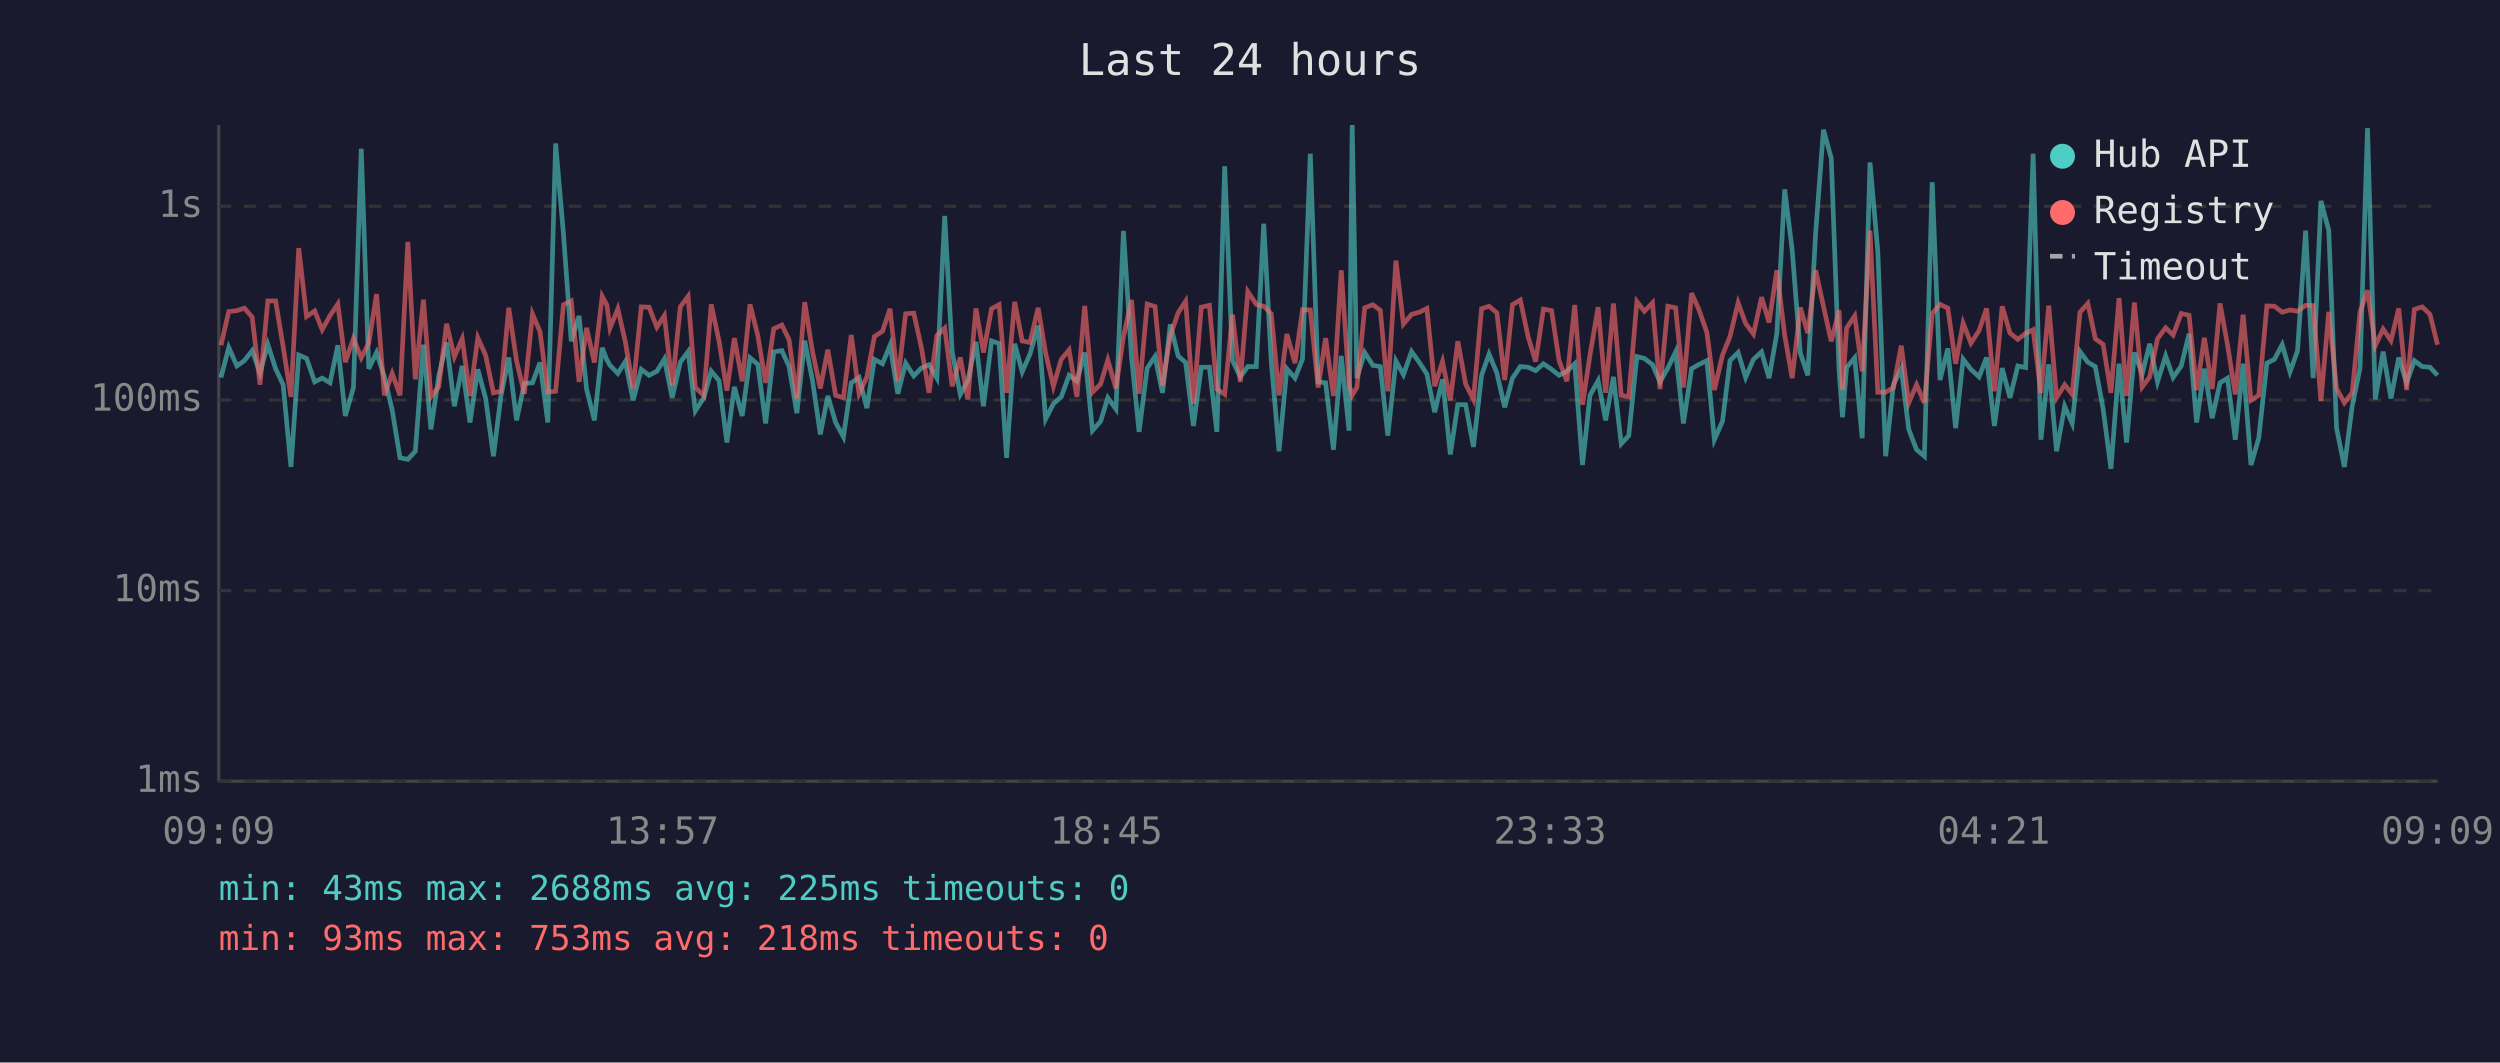
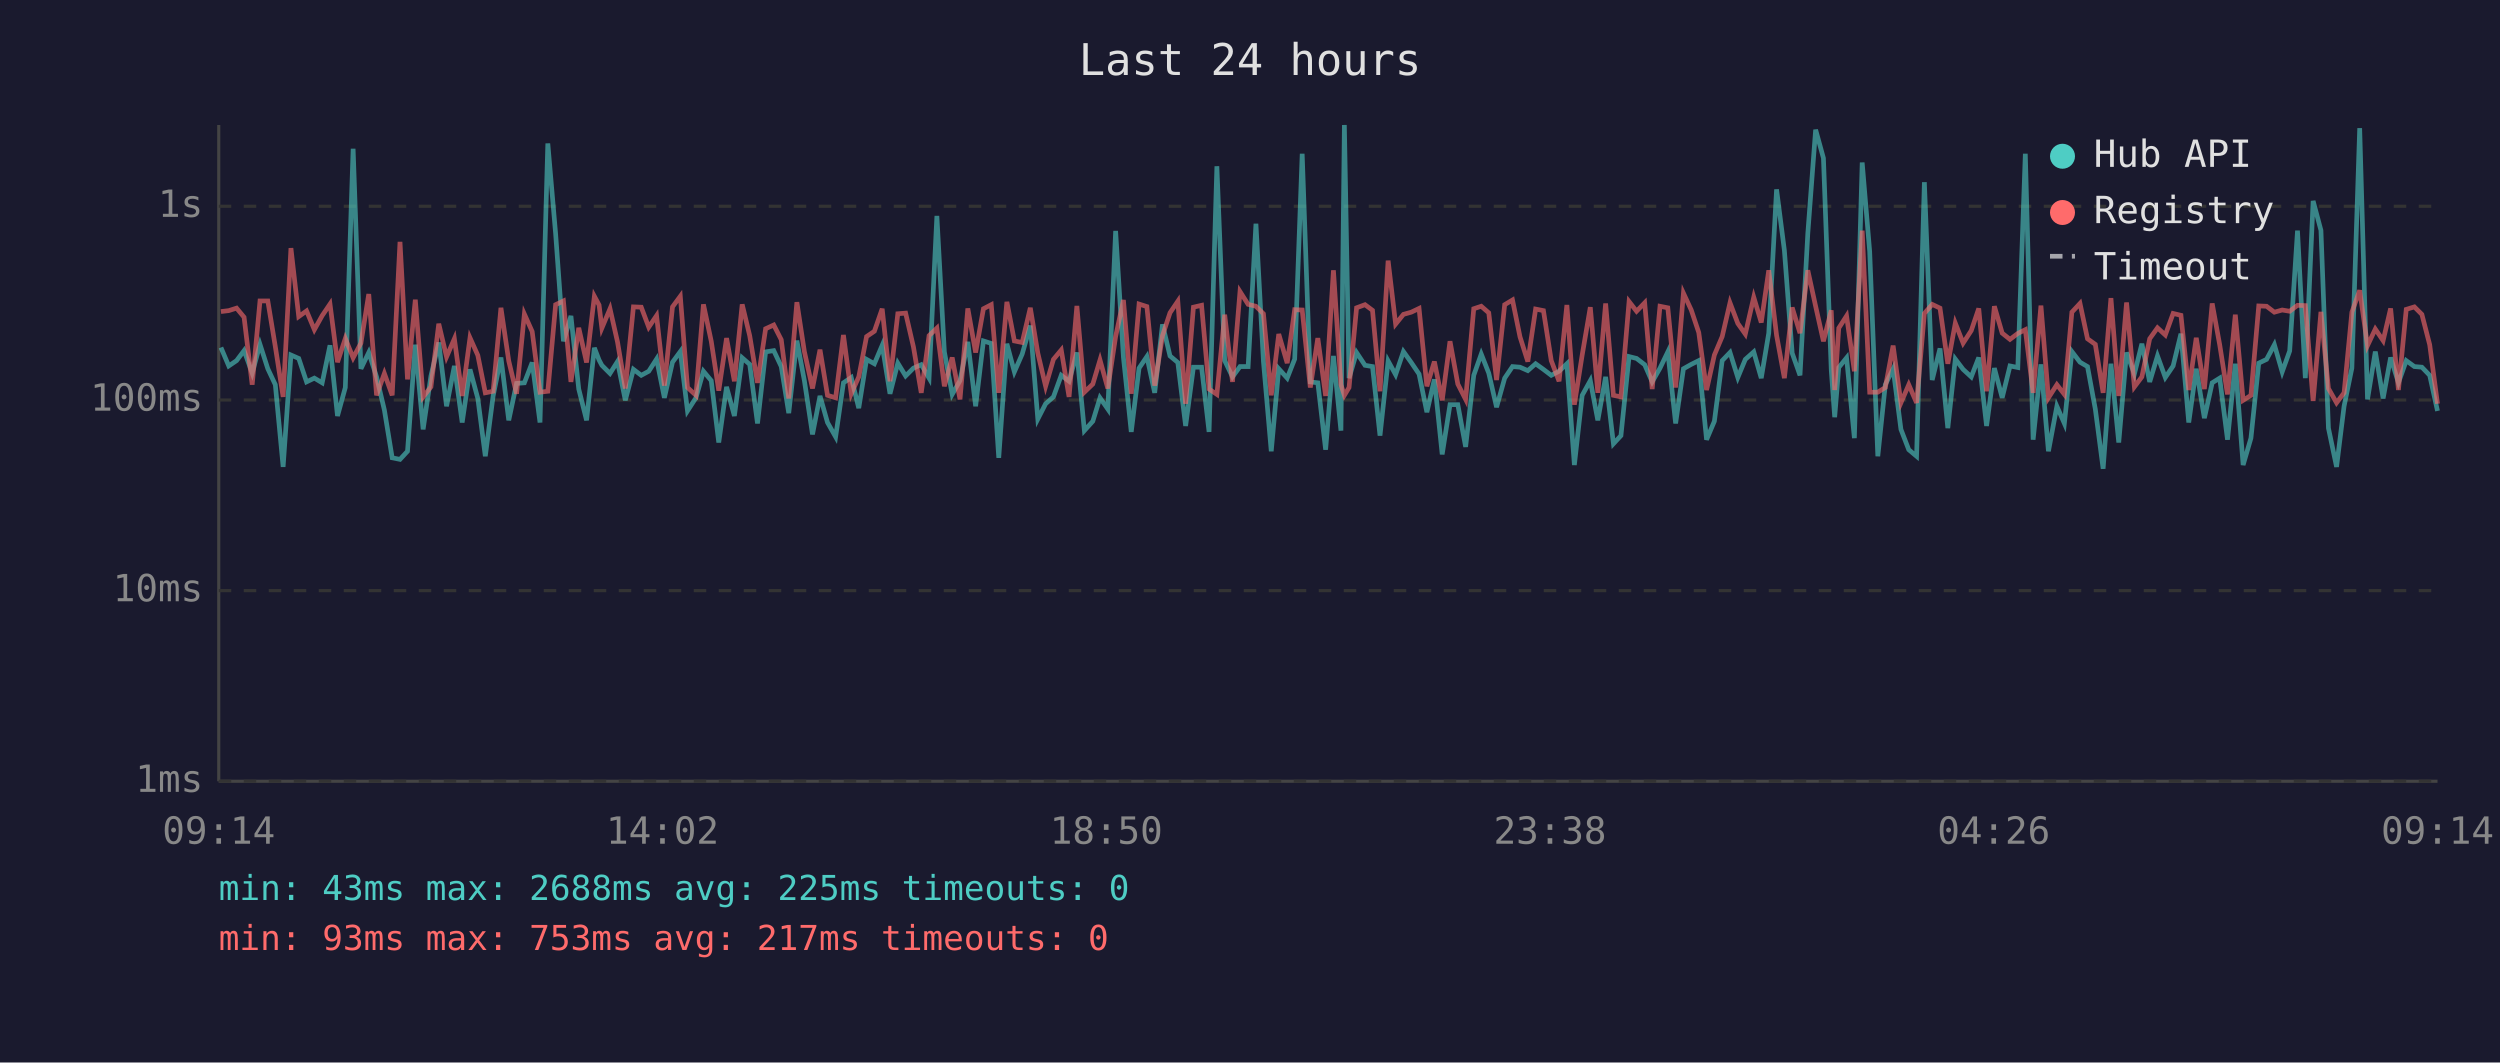
<svg xmlns="http://www.w3.org/2000/svg" viewBox="0 0 800 340" font-family="monospace" font-size="12">
  <rect width="800" height="340" fill="#1a1a2e" />
  <text x="400" y="24" fill="#e0e0e0" font-size="14" text-anchor="middle">Last 24 hours</text>
  <line x1="70" y1="40" x2="70" y2="250" stroke="#444" stroke-width="1" />
  <line x1="70" y1="250" x2="780" y2="250" stroke="#444" stroke-width="1" />
  <line x1="70" y1="250" x2="780" y2="250" stroke="#333" stroke-width="1" stroke-dasharray="4" />
  <text x="65" y="250" fill="#888" text-anchor="end" dominant-baseline="middle">1ms</text>
  <line x1="70" y1="189" x2="780" y2="189" stroke="#333" stroke-width="1" stroke-dasharray="4" />
  <text x="65" y="189" fill="#888" text-anchor="end" dominant-baseline="middle">10ms</text>
  <line x1="70" y1="128" x2="780" y2="128" stroke="#333" stroke-width="1" stroke-dasharray="4" />
  <text x="65" y="128" fill="#888" text-anchor="end" dominant-baseline="middle">100ms</text>
  <line x1="70" y1="66" x2="780" y2="66" stroke="#333" stroke-width="1" stroke-dasharray="4" />
  <text x="65" y="66" fill="#888" text-anchor="end" dominant-baseline="middle">1s</text>
-   <text x="70" y="270" fill="#888" text-anchor="middle">09:09</text>
-   <text x="212" y="270" fill="#888" text-anchor="middle">13:57</text>
-   <text x="354" y="270" fill="#888" text-anchor="middle">18:45</text>
-   <text x="496" y="270" fill="#888" text-anchor="middle">23:33</text>
-   <text x="638" y="270" fill="#888" text-anchor="middle">04:21</text>
-   <text x="780" y="270" fill="#888" text-anchor="middle">09:09</text>
-   <polyline points="70.7,120.8 73.2,111.2 75.8,117.1 78.2,115.4 80.7,112.2 83.2,119.4 85.7,110.2 88.2,118.0 90.6,123.1 93.1,149.4 95.6,113.6 98.1,114.7 100.7,122.2 103.1,121.0 105.6,122.5 108.1,110.5 110.5,133.1 113.1,124.0 115.6,47.6 118.0,118.0 120.5,112.8 123.0,120.6 125.5,131.2 128.0,146.5 130.5,147.0 132.9,144.4 135.5,110.3 137.9,137.4 140.4,120.3 142.9,109.6 145.4,130.0 147.9,117.1 150.4,135.2 152.9,118.2 155.4,127.5 157.9,146.0 160.3,126.7 162.8,114.4 165.3,134.5 167.8,122.7 170.4,122.5 172.8,116.0 175.3,135.2 177.8,45.9 180.3,74.8 182.8,109.2 185.3,101.1 187.7,124.5 190.2,134.5 192.7,111.3 194.2,115.2 195.2,116.9 197.7,119.5 200.1,115.7 202.6,128.1 205.2,118.2 207.7,120.1 210.2,118.8 212.6,114.9 215.1,127.3 217.7,115.9 220.2,112.5 222.5,131.5 225.2,127.3 227.6,118.8 230.1,121.8 232.6,141.6 235.0,123.8 237.5,133.1 240.0,114.5 242.5,116.6 245.0,135.5 247.6,112.6 250.2,112.2 252.5,117.3 255.0,132.2 257.5,109.0 260.0,121.8 262.5,139.0 264.9,126.7 267.4,135.2 269.9,139.8 272.4,122.5 274.9,120.8 277.4,130.6 279.8,115.0 282.4,116.4 284.8,110.5 287.3,126.0 289.8,116.2 292.4,120.3 294.8,117.8 297.3,116.7 299.8,121.0 302.3,69.1 304.7,112.6 307.3,126.2 309.7,121.8 312.3,109.4 314.7,130.0 317.3,109.1 319.7,109.9 322.1,146.5 324.7,110.0 327.1,119.0 329.6,113.3 332.2,104.2 334.6,134.1 337.1,129.2 339.6,127.0 342.1,120.1 344.6,122.0 347.1,112.8 349.6,137.8 352.2,134.8 354.5,127.3 357.1,130.9 359.5,73.9 362.1,114.4 364.5,138.2 367.1,117.8 369.6,114.1 372.0,125.7 374.5,103.8 377.0,113.9 379.4,116.0 381.9,136.3 384.4,117.5 387.0,117.5 389.4,138.2 391.9,53.2 394.4,115.4 396.9,120.6 399.3,117.3 402.0,117.3 404.4,71.6 406.8,115.7 409.3,144.4 411.8,118.0 414.4,121.0 416.8,114.9 419.3,49.2 421.8,122.2 424.2,122.5 426.7,143.9 429.2,113.9 431.7,137.8 432.7,40.0 434.2,121.0 436.7,112.8 439.3,116.9 441.7,117.3 444.1,139.4 446.7,115.5 449.1,119.9 451.7,112.5 454.2,116.0 456.6,119.7 459.1,131.9 461.6,121.4 464.1,145.4 466.5,129.5 469.0,129.5 471.5,143.0 474.1,120.1 476.5,113.3 479.0,119.4 481.5,130.3 484.0,121.0 486.5,117.3 489.0,117.5 491.4,118.6 493.9,116.4 496.5,118.2 498.9,120.1 501.4,118.8 503.9,116.4 506.4,148.8 508.8,126.5 511.4,121.8 513.8,134.5 516.3,120.6 518.8,142.0 521.2,139.4 523.8,114.1 526.2,114.7 528.8,116.7 531.2,122.2 533.7,117.8 536.2,112.6 538.7,135.5 541.3,118.0 543.7,116.6 546.2,115.4 548.6,140.7 551.2,134.8 553.6,115.4 556.2,112.8 558.6,120.8 561.1,115.0 563.7,112.6 566.1,121.0 568.6,106.6 571.1,60.6 573.5,80.1 576.1,113.0 578.5,120.1 581.0,74.7 583.5,41.5 586.0,50.6 588.5,118.4 589.6,133.5 590.9,117.6 593.5,114.5 595.9,140.2 598.4,52.0 600.9,80.5 603.4,146.0 605.9,123.1 608.4,118.0 610.8,137.4 613.3,143.9 615.8,146.0 618.3,58.3 620.8,121.6 623.3,111.5 625.8,137.0 628.2,114.9 630.7,118.2 633.3,120.6 635.7,114.4 638.2,136.3 640.7,117.8 643.2,127.3 645.7,117.1 648.2,117.6 650.6,49.2 653.1,140.7 655.6,116.6 658.1,144.4 660.7,130.0 663.1,135.5 665.6,112.5 668.1,115.9 670.5,117.3 673.0,130.9 675.5,150.0 678.1,116.4 680.5,141.6 683.0,112.8 685.5,119.7 687.9,110.0 690.4,122.2 693.0,113.9 695.4,120.8 698.0,117.1 700.5,106.8 702.9,135.2 705.4,118.0 707.9,133.8 710.4,122.5 712.8,121.0 715.3,140.7 717.8,116.4 720.3,148.8 722.8,140.2 725.4,116.2 727.8,115.0 730.3,110.3 732.8,119.0 735.2,112.3 737.8,73.8 740.2,121.0 742.7,64.3 745.2,73.7 747.7,137.0 750.2,149.4 752.7,130.0 755.2,117.8 757.6,41.0 760.1,127.8 762.6,112.5 765.1,127.5 767.6,114.4 770.1,122.5 772.6,115.4 775.1,117.3 777.6,117.5 780.0,120.1" fill="none" stroke="#4ecdc4" stroke-width="1.5" opacity="0.6" />
-   <polyline points="70.7,110.5 73.2,99.7 75.8,99.4 78.2,98.6 80.7,101.5 83.2,123.1 85.7,96.3 88.2,96.3 90.6,110.9 93.1,127.0 95.6,79.4 98.1,101.3 100.7,99.5 103.1,105.5 105.6,101.0 108.1,97.3 110.5,115.9 113.1,108.3 115.6,114.5 118.0,109.8 120.5,94.1 123.0,126.5 125.5,119.5 128.0,126.5 130.5,77.4 132.9,121.4 135.5,95.9 137.9,127.0 140.4,123.8 142.9,103.6 145.4,114.2 147.9,108.4 150.4,126.7 152.9,108.1 155.4,113.7 157.9,125.7 160.3,125.2 162.8,98.5 165.3,115.5 167.8,126.0 170.4,100.5 172.8,106.1 175.3,125.5 177.8,125.2 180.3,97.5 182.8,96.3 185.3,122.2 187.7,104.9 190.2,116.0 192.7,94.8 194.2,97.6 195.2,105.0 197.7,98.8 200.1,109.4 202.6,124.3 205.2,98.2 207.7,98.3 210.2,104.7 212.6,101.0 215.1,123.4 217.7,98.2 220.2,94.8 222.5,124.0 225.2,126.5 227.6,97.4 230.1,109.2 232.6,125.0 235.0,108.2 237.5,122.0 240.0,97.4 242.5,107.4 245.0,122.5 247.6,105.2 250.2,104.0 252.5,108.7 255.0,127.5 257.5,96.7 260.0,112.5 262.5,124.3 264.9,111.9 267.4,126.5 269.9,127.3 272.4,107.2 274.9,126.0 277.4,120.6 279.8,107.7 282.4,106.0 284.8,98.8 287.3,122.0 289.8,100.4 292.4,100.2 294.8,111.0 297.3,125.7 299.8,107.4 302.3,105.0 304.7,123.6 307.3,114.4 309.7,127.8 312.3,98.7 314.7,112.8 317.3,98.8 319.7,97.5 322.1,125.7 324.7,96.6 327.1,109.1 329.6,109.6 332.2,98.5 334.6,113.0 337.1,123.6 339.6,115.0 342.1,112.0 344.6,127.0 347.1,97.9 349.6,125.5 352.2,122.9 354.5,115.2 357.1,124.3 359.5,107.7 362.1,96.0 364.5,126.0 367.1,97.3 369.6,98.1 372.0,123.4 374.5,107.4 377.0,100.1 379.4,96.4 381.9,129.2 384.4,98.3 387.0,97.7 389.4,124.5 391.9,126.2 394.4,100.7 396.9,122.2 399.3,93.3 402.0,97.4 404.4,98.0 406.8,100.4 409.3,126.5 411.8,106.9 414.4,116.2 416.8,99.1 419.3,99.2 421.8,124.0 424.2,108.2 426.7,126.7 429.2,86.5 431.7,123.1 432.7,126.5 434.2,124.0 436.7,98.5 439.3,97.5 441.7,99.3 444.1,125.2 446.7,83.4 449.1,103.7 451.7,100.6 454.2,99.9 456.6,98.7 459.1,123.6 461.6,115.7 464.1,128.1 466.5,109.2 469.0,122.9 471.5,127.8 474.1,98.8 476.5,98.0 479.0,100.1 481.5,121.6 484.0,97.5 486.5,96.0 489.0,107.8 491.4,115.7 493.9,98.9 496.5,99.4 498.9,115.4 501.4,122.0 503.9,97.6 506.4,129.5 508.8,113.6 511.4,98.3 513.8,125.7 516.3,97.1 518.8,126.5 521.2,127.0 523.8,96.5 526.2,99.6 528.8,96.9 531.2,124.5 533.7,98.0 536.2,98.5 538.7,124.0 541.3,93.8 543.7,99.2 546.2,106.4 548.6,124.8 551.2,113.6 553.6,107.7 556.2,96.9 558.6,103.5 561.1,106.9 563.7,95.1 566.1,103.2 568.6,86.5 571.1,107.3 573.5,121.0 576.1,98.4 578.5,106.6 581.0,86.5 583.5,98.0 586.0,109.2 588.5,99.3 589.6,124.8 590.9,105.0 593.5,101.1 595.9,118.8 598.4,73.8 600.9,125.5 603.4,125.5 605.9,124.0 608.4,110.6 610.8,128.9 613.3,123.1 615.8,128.9 618.3,100.3 620.8,97.4 623.3,98.6 625.8,116.4 628.2,103.4 630.7,109.8 633.3,105.8 635.7,98.7 638.2,125.2 640.7,98.0 643.2,106.6 645.7,108.6 648.2,106.7 650.6,105.5 653.1,125.7 655.6,97.8 658.1,127.3 660.7,123.1 663.1,126.2 665.6,99.9 668.1,97.1 670.5,108.4 673.0,110.2 675.5,125.7 678.1,95.4 680.5,126.7 683.0,96.8 685.5,123.8 687.9,120.6 690.4,108.4 693.0,104.9 695.4,107.2 698.0,100.3 700.5,100.9 702.9,124.8 705.4,108.1 707.9,124.5 710.4,97.1 712.8,110.3 715.3,126.2 717.8,100.7 720.3,128.1 722.8,126.5 725.4,97.9 727.8,98.0 730.3,99.9 732.8,99.2 735.2,99.6 737.8,97.7 740.2,97.8 742.7,128.3 745.2,99.8 747.7,124.3 750.2,128.9 752.7,125.7 755.2,99.9 757.6,92.9 760.1,110.6 762.6,105.3 765.1,109.0 767.6,98.7 770.1,124.8 772.6,99.0 775.1,98.2 777.6,100.6 780.0,110.3" fill="none" stroke="#ff6b6b" stroke-width="1.5" opacity="0.6" />
+   <text x="70" y="270" fill="#888" text-anchor="middle">09:14</text>
+   <text x="212" y="270" fill="#888" text-anchor="middle">14:02</text>
+   <text x="354" y="270" fill="#888" text-anchor="middle">18:50</text>
+   <text x="496" y="270" fill="#888" text-anchor="middle">23:38</text>
+   <text x="638" y="270" fill="#888" text-anchor="middle">04:26</text>
+   <text x="780" y="270" fill="#888" text-anchor="middle">09:14</text>
+   <polyline points="70.7,111.2 73.2,117.1 75.7,115.4 78.1,112.2 80.7,119.4 83.2,110.2 85.7,118.0 88.1,123.1 90.6,149.4 93.1,113.6 95.6,114.7 98.1,122.2 100.6,121.0 103.1,122.5 105.6,110.5 108.0,133.1 110.5,124.0 113.0,47.6 115.5,118.0 118.0,112.8 120.5,120.6 123.0,131.2 125.5,146.5 128.0,147.0 130.4,144.4 132.9,110.3 135.4,137.4 137.9,120.3 140.4,109.6 142.9,130.0 145.4,117.1 147.9,135.2 150.4,118.2 152.9,127.5 155.3,146.0 157.8,126.7 160.3,114.4 162.8,134.5 165.3,122.7 167.8,122.5 170.3,116.0 172.8,135.2 175.3,45.9 177.8,74.8 180.3,109.2 182.7,101.1 185.2,124.5 187.7,134.5 190.2,111.3 191.7,115.2 192.6,116.9 195.2,119.5 197.6,115.7 200.1,128.1 202.7,118.2 205.2,120.1 207.6,118.8 210.1,114.9 212.6,127.3 215.2,115.9 217.7,112.5 220.0,131.5 222.7,127.3 225.1,118.8 227.6,121.8 230.0,141.6 232.5,123.8 235.0,133.1 237.5,114.5 239.9,116.6 242.4,135.5 245.0,112.6 247.6,112.2 250.0,117.3 252.4,132.2 255.0,109.0 257.4,121.8 260.0,139.0 262.4,126.7 264.8,135.2 267.4,139.8 269.9,122.5 272.4,120.8 274.8,130.6 277.3,115.0 279.8,116.4 282.3,110.5 284.8,126.0 287.3,116.2 289.8,120.3 292.3,117.8 294.8,116.7 297.3,121.0 299.8,69.1 302.2,112.6 304.7,126.2 307.2,121.8 309.7,109.4 312.2,130.0 314.7,109.1 317.2,109.9 319.6,146.5 322.2,110.0 324.6,119.0 327.1,113.3 329.7,104.2 332.1,134.1 334.6,129.2 337.1,127.0 339.6,120.1 342.1,122.0 344.6,112.8 347.0,137.8 349.7,134.8 352.0,127.3 354.5,130.9 357.0,73.9 359.5,114.4 362.0,138.2 364.5,117.8 367.0,114.1 369.5,125.7 372.0,103.8 374.4,113.9 376.9,116.0 379.4,136.3 381.9,117.5 384.5,117.5 386.9,138.2 389.4,53.2 391.9,115.4 394.4,120.6 396.8,117.3 399.4,117.3 401.9,71.6 404.3,115.7 406.8,144.4 409.2,118.0 411.9,121.0 414.3,114.9 416.7,49.2 419.3,122.2 421.7,122.5 424.2,143.9 426.7,113.9 429.1,137.8 430.2,40.0 431.7,121.0 434.1,112.8 436.8,116.9 439.2,117.3 441.6,139.4 444.2,115.5 446.6,119.9 449.1,112.5 451.6,116.0 454.1,119.7 456.6,131.9 459.0,121.4 461.5,145.4 464.0,129.5 466.5,129.5 469.0,143.0 471.6,120.1 474.0,113.3 476.4,119.4 478.9,130.3 481.5,121.0 484.0,117.3 486.4,117.5 488.9,118.6 491.4,116.4 493.9,118.2 496.4,120.1 498.9,118.8 501.4,116.4 503.8,148.8 506.3,126.5 508.9,121.8 511.3,134.5 513.8,120.6 516.3,142.0 518.7,139.4 521.3,114.1 523.7,114.7 526.3,116.7 528.7,122.2 531.2,117.8 533.7,112.6 536.2,135.5 538.7,118.0 541.2,116.6 543.6,115.4 546.1,140.7 548.6,134.8 551.1,115.4 553.6,112.8 556.1,120.8 558.5,115.0 561.2,112.6 563.6,121.0 566.0,106.6 568.5,60.6 571.0,80.1 573.5,113.0 576.0,120.1 578.5,74.7 581.0,41.5 583.5,50.6 586.0,118.4 587.1,133.5 588.4,117.6 590.9,114.5 593.4,140.2 595.9,52.0 598.3,80.5 600.9,146.0 603.3,123.1 605.8,118.0 608.3,137.4 610.8,143.9 613.3,146.0 615.8,58.3 618.3,121.6 620.8,111.5 623.3,137.0 625.7,114.9 628.2,118.2 630.8,120.6 633.2,114.4 635.7,136.3 638.2,117.8 640.7,127.3 643.2,117.1 645.7,117.6 648.1,49.2 650.6,140.7 653.1,116.6 655.5,144.4 658.2,130.0 660.6,135.5 663.0,112.5 665.6,115.9 668.0,117.3 670.5,130.9 673.0,150.0 675.5,116.4 678.0,141.6 680.5,112.8 683.0,119.7 685.4,110.0 687.9,122.2 690.4,113.9 692.9,120.8 695.4,117.1 697.9,106.8 700.4,135.2 702.8,118.0 705.4,133.8 707.9,122.5 710.3,121.0 712.8,140.7 715.3,116.4 717.8,148.8 720.3,140.2 722.8,116.2 725.3,115.0 727.8,110.3 730.3,119.0 732.7,112.3 735.2,73.8 737.7,121.0 740.2,64.3 742.7,73.7 745.1,137.0 747.7,149.4 750.1,130.0 752.6,117.8 755.1,41.0 757.6,127.8 760.1,112.5 762.6,127.5 765.0,114.4 767.5,122.5 770.0,115.4 772.6,117.3 775.0,117.5 777.5,120.1 780.0,131.5" fill="none" stroke="#4ecdc4" stroke-width="1.5" opacity="0.6" />
+   <polyline points="70.7,99.7 73.2,99.4 75.7,98.6 78.1,101.5 80.7,123.1 83.2,96.3 85.7,96.3 88.1,110.9 90.6,127.0 93.1,79.4 95.6,101.3 98.1,99.5 100.6,105.5 103.1,101.0 105.6,97.3 108.0,115.9 110.5,108.3 113.0,114.5 115.5,109.8 118.0,94.1 120.5,126.5 123.0,119.5 125.5,126.5 128.0,77.4 130.4,121.4 132.9,95.9 135.4,127.0 137.9,123.8 140.4,103.6 142.9,114.2 145.4,108.4 147.9,126.7 150.4,108.1 152.9,113.7 155.3,125.7 157.8,125.2 160.3,98.5 162.8,115.5 165.3,126.0 167.8,100.5 170.3,106.1 172.8,125.5 175.3,125.2 177.8,97.5 180.3,96.3 182.7,122.2 185.2,104.9 187.7,116.0 190.2,94.8 191.7,97.6 192.6,105.0 195.2,98.8 197.6,109.4 200.1,124.3 202.7,98.2 205.2,98.3 207.6,104.7 210.1,101.0 212.6,123.4 215.2,98.2 217.7,94.8 220.0,124.0 222.7,126.5 225.1,97.4 227.6,109.2 230.0,125.0 232.5,108.2 235.0,122.0 237.5,97.4 239.9,107.4 242.4,122.5 245.0,105.2 247.6,104.0 250.0,108.7 252.4,127.5 255.0,96.7 257.4,112.5 260.0,124.3 262.4,111.9 264.8,126.5 267.4,127.3 269.9,107.2 272.4,126.0 274.8,120.6 277.3,107.7 279.8,106.0 282.3,98.8 284.8,122.0 287.3,100.4 289.8,100.2 292.3,111.0 294.8,125.7 297.3,107.4 299.8,105.0 302.2,123.6 304.7,114.4 307.2,127.8 309.7,98.7 312.2,112.8 314.7,98.8 317.2,97.5 319.6,125.7 322.2,96.6 324.6,109.1 327.1,109.6 329.7,98.5 332.1,113.0 334.6,123.6 337.1,115.0 339.6,112.0 342.1,127.0 344.6,97.9 347.0,125.5 349.7,122.9 352.0,115.2 354.5,124.3 357.0,107.7 359.5,96.0 362.0,126.0 364.5,97.3 367.0,98.1 369.5,123.4 372.0,107.4 374.4,100.1 376.9,96.4 379.4,129.2 381.9,98.3 384.5,97.7 386.9,124.5 389.4,126.2 391.9,100.7 394.4,122.2 396.8,93.3 399.4,97.4 401.9,98.0 404.3,100.4 406.8,126.5 409.2,106.9 411.9,116.2 414.3,99.1 416.7,99.2 419.3,124.0 421.7,108.2 424.2,126.7 426.7,86.5 429.1,123.1 430.2,126.5 431.7,124.0 434.1,98.5 436.8,97.5 439.2,99.3 441.6,125.2 444.2,83.4 446.6,103.7 449.1,100.6 451.6,99.9 454.1,98.7 456.6,123.6 459.0,115.7 461.5,128.1 464.0,109.2 466.5,122.9 469.0,127.8 471.6,98.8 474.0,98.0 476.4,100.1 478.9,121.6 481.5,97.5 484.0,96.0 486.4,107.8 488.9,115.7 491.4,98.9 493.9,99.4 496.4,115.4 498.9,122.0 501.4,97.6 503.8,129.5 506.3,113.6 508.9,98.3 511.3,125.7 513.8,97.1 516.3,126.5 518.7,127.0 521.3,96.5 523.7,99.6 526.3,96.9 528.7,124.5 531.2,98.0 533.7,98.5 536.2,124.0 538.7,93.8 541.2,99.2 543.6,106.4 546.1,124.8 548.6,113.6 551.1,107.7 553.6,96.9 556.1,103.5 558.5,106.9 561.2,95.1 563.6,103.2 566.0,86.5 568.5,107.3 571.0,121.0 573.5,98.4 576.0,106.6 578.5,86.5 581.0,98.0 583.5,109.2 586.0,99.3 587.1,124.8 588.4,105.0 590.9,101.1 593.4,118.8 595.9,73.8 598.3,125.5 600.9,125.5 603.3,124.0 605.8,110.6 608.3,128.9 610.8,123.1 613.3,128.9 615.8,100.3 618.3,97.4 620.8,98.6 623.3,116.4 625.7,103.4 628.2,109.8 630.8,105.8 633.2,98.7 635.7,125.2 638.2,98.0 640.7,106.6 643.2,108.6 645.7,106.7 648.1,105.5 650.6,125.7 653.1,97.8 655.5,127.3 658.2,123.1 660.6,126.2 663.0,99.9 665.6,97.1 668.0,108.4 670.5,110.2 673.0,125.7 675.5,95.4 678.0,126.7 680.5,96.8 683.0,123.8 685.4,120.6 687.9,108.4 690.4,104.9 692.9,107.2 695.4,100.3 697.9,100.9 700.4,124.8 702.8,108.1 705.4,124.5 707.9,97.1 710.3,110.3 712.8,126.2 715.3,100.7 717.8,128.1 720.3,126.5 722.8,97.9 725.3,98.0 727.8,99.9 730.3,99.2 732.7,99.6 735.2,97.7 737.7,97.8 740.2,128.3 742.7,99.8 745.1,124.3 747.7,128.9 750.1,125.7 752.6,99.9 755.1,92.9 757.6,110.6 760.1,105.3 762.6,109.0 765.0,98.7 767.5,124.8 770.0,99.0 772.6,98.2 775.0,100.6 777.5,110.3 780.0,129.2" fill="none" stroke="#ff6b6b" stroke-width="1.5" opacity="0.6" />
  <circle cx="660" cy="50" r="4" fill="#4ecdc4" />
  <text x="670" y="50" fill="#e0e0e0" dominant-baseline="middle">Hub API</text>
  <circle cx="660" cy="68" r="4" fill="#ff6b6b" />
  <text x="670" y="68" fill="#e0e0e0" dominant-baseline="middle">Registry</text>
  <line x1="656" y1="82" x2="664" y2="82" stroke="#e0e0e0" stroke-width="1.5" stroke-dasharray="4,3" opacity="0.7" />
  <text x="670" y="86" fill="#e0e0e0" dominant-baseline="middle">Timeout</text>
  <text x="70" y="288" fill="#4ecdc4" font-size="11">min: 43ms  max: 2688ms  avg: 225ms  timeouts: 0</text>
-   <text x="70" y="304" fill="#ff6b6b" font-size="11">min: 93ms  max: 753ms  avg: 218ms  timeouts: 0</text>
+   <text x="70" y="304" fill="#ff6b6b" font-size="11">min: 93ms  max: 753ms  avg: 217ms  timeouts: 0</text>
</svg>
